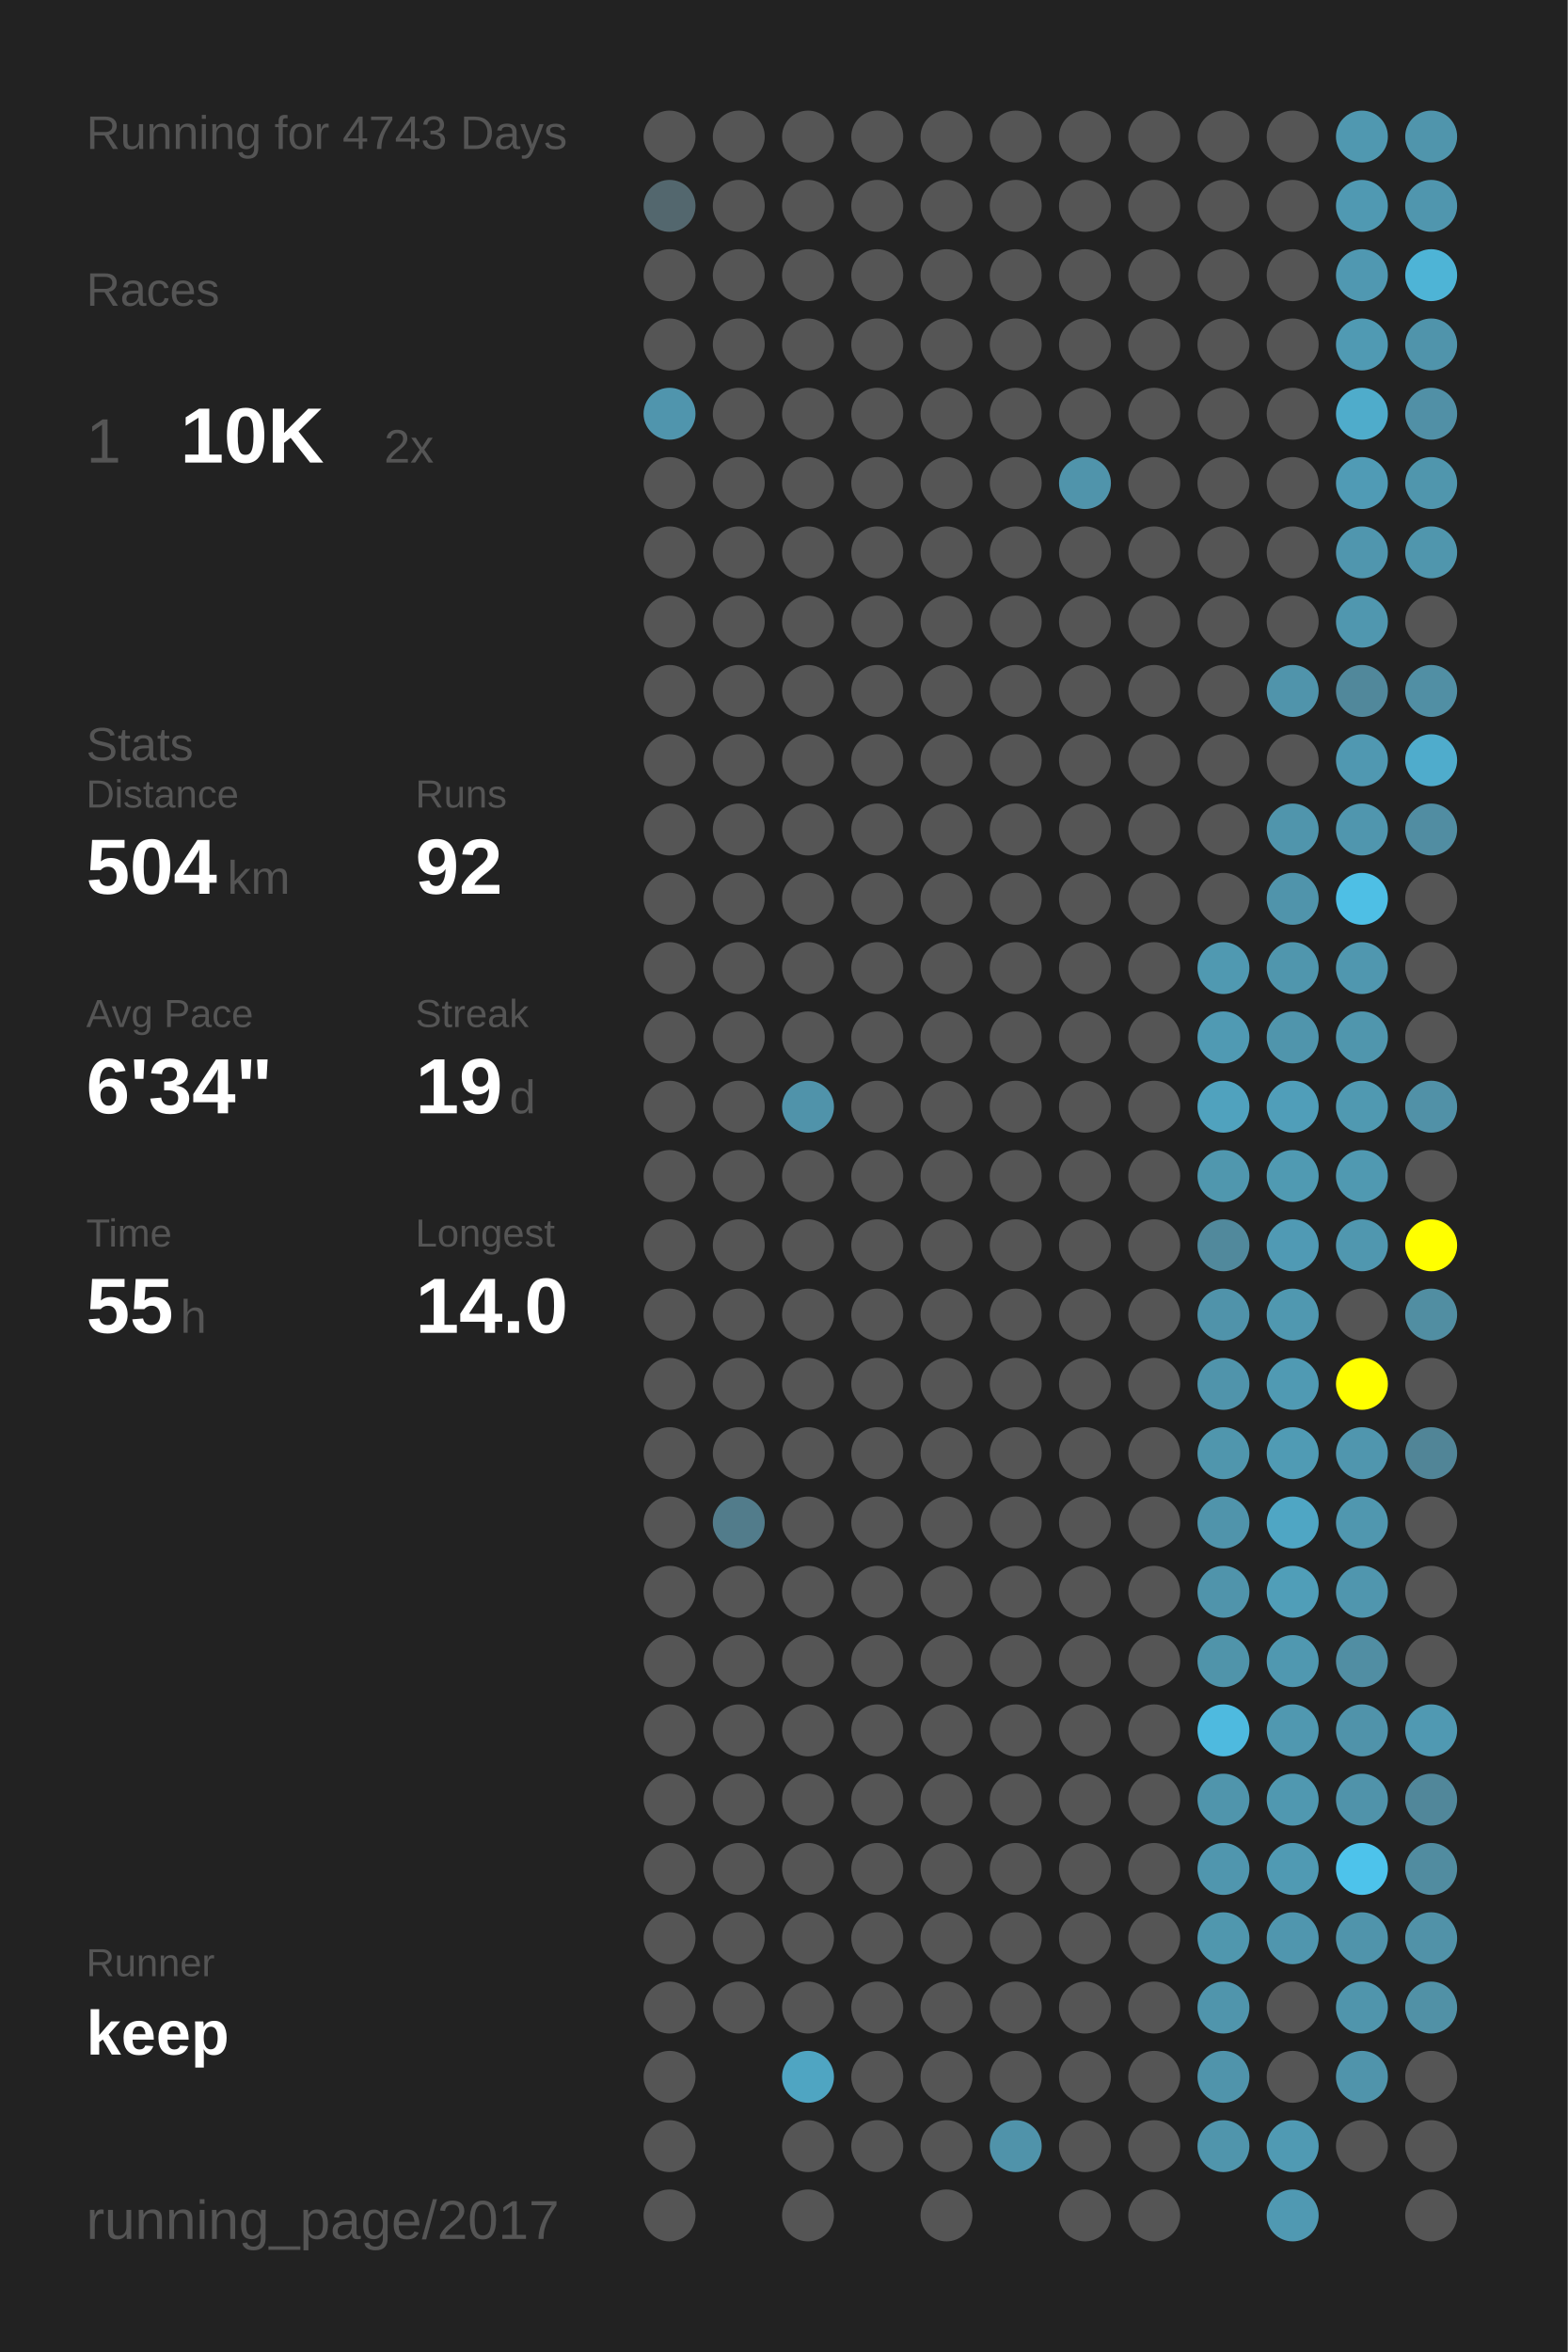
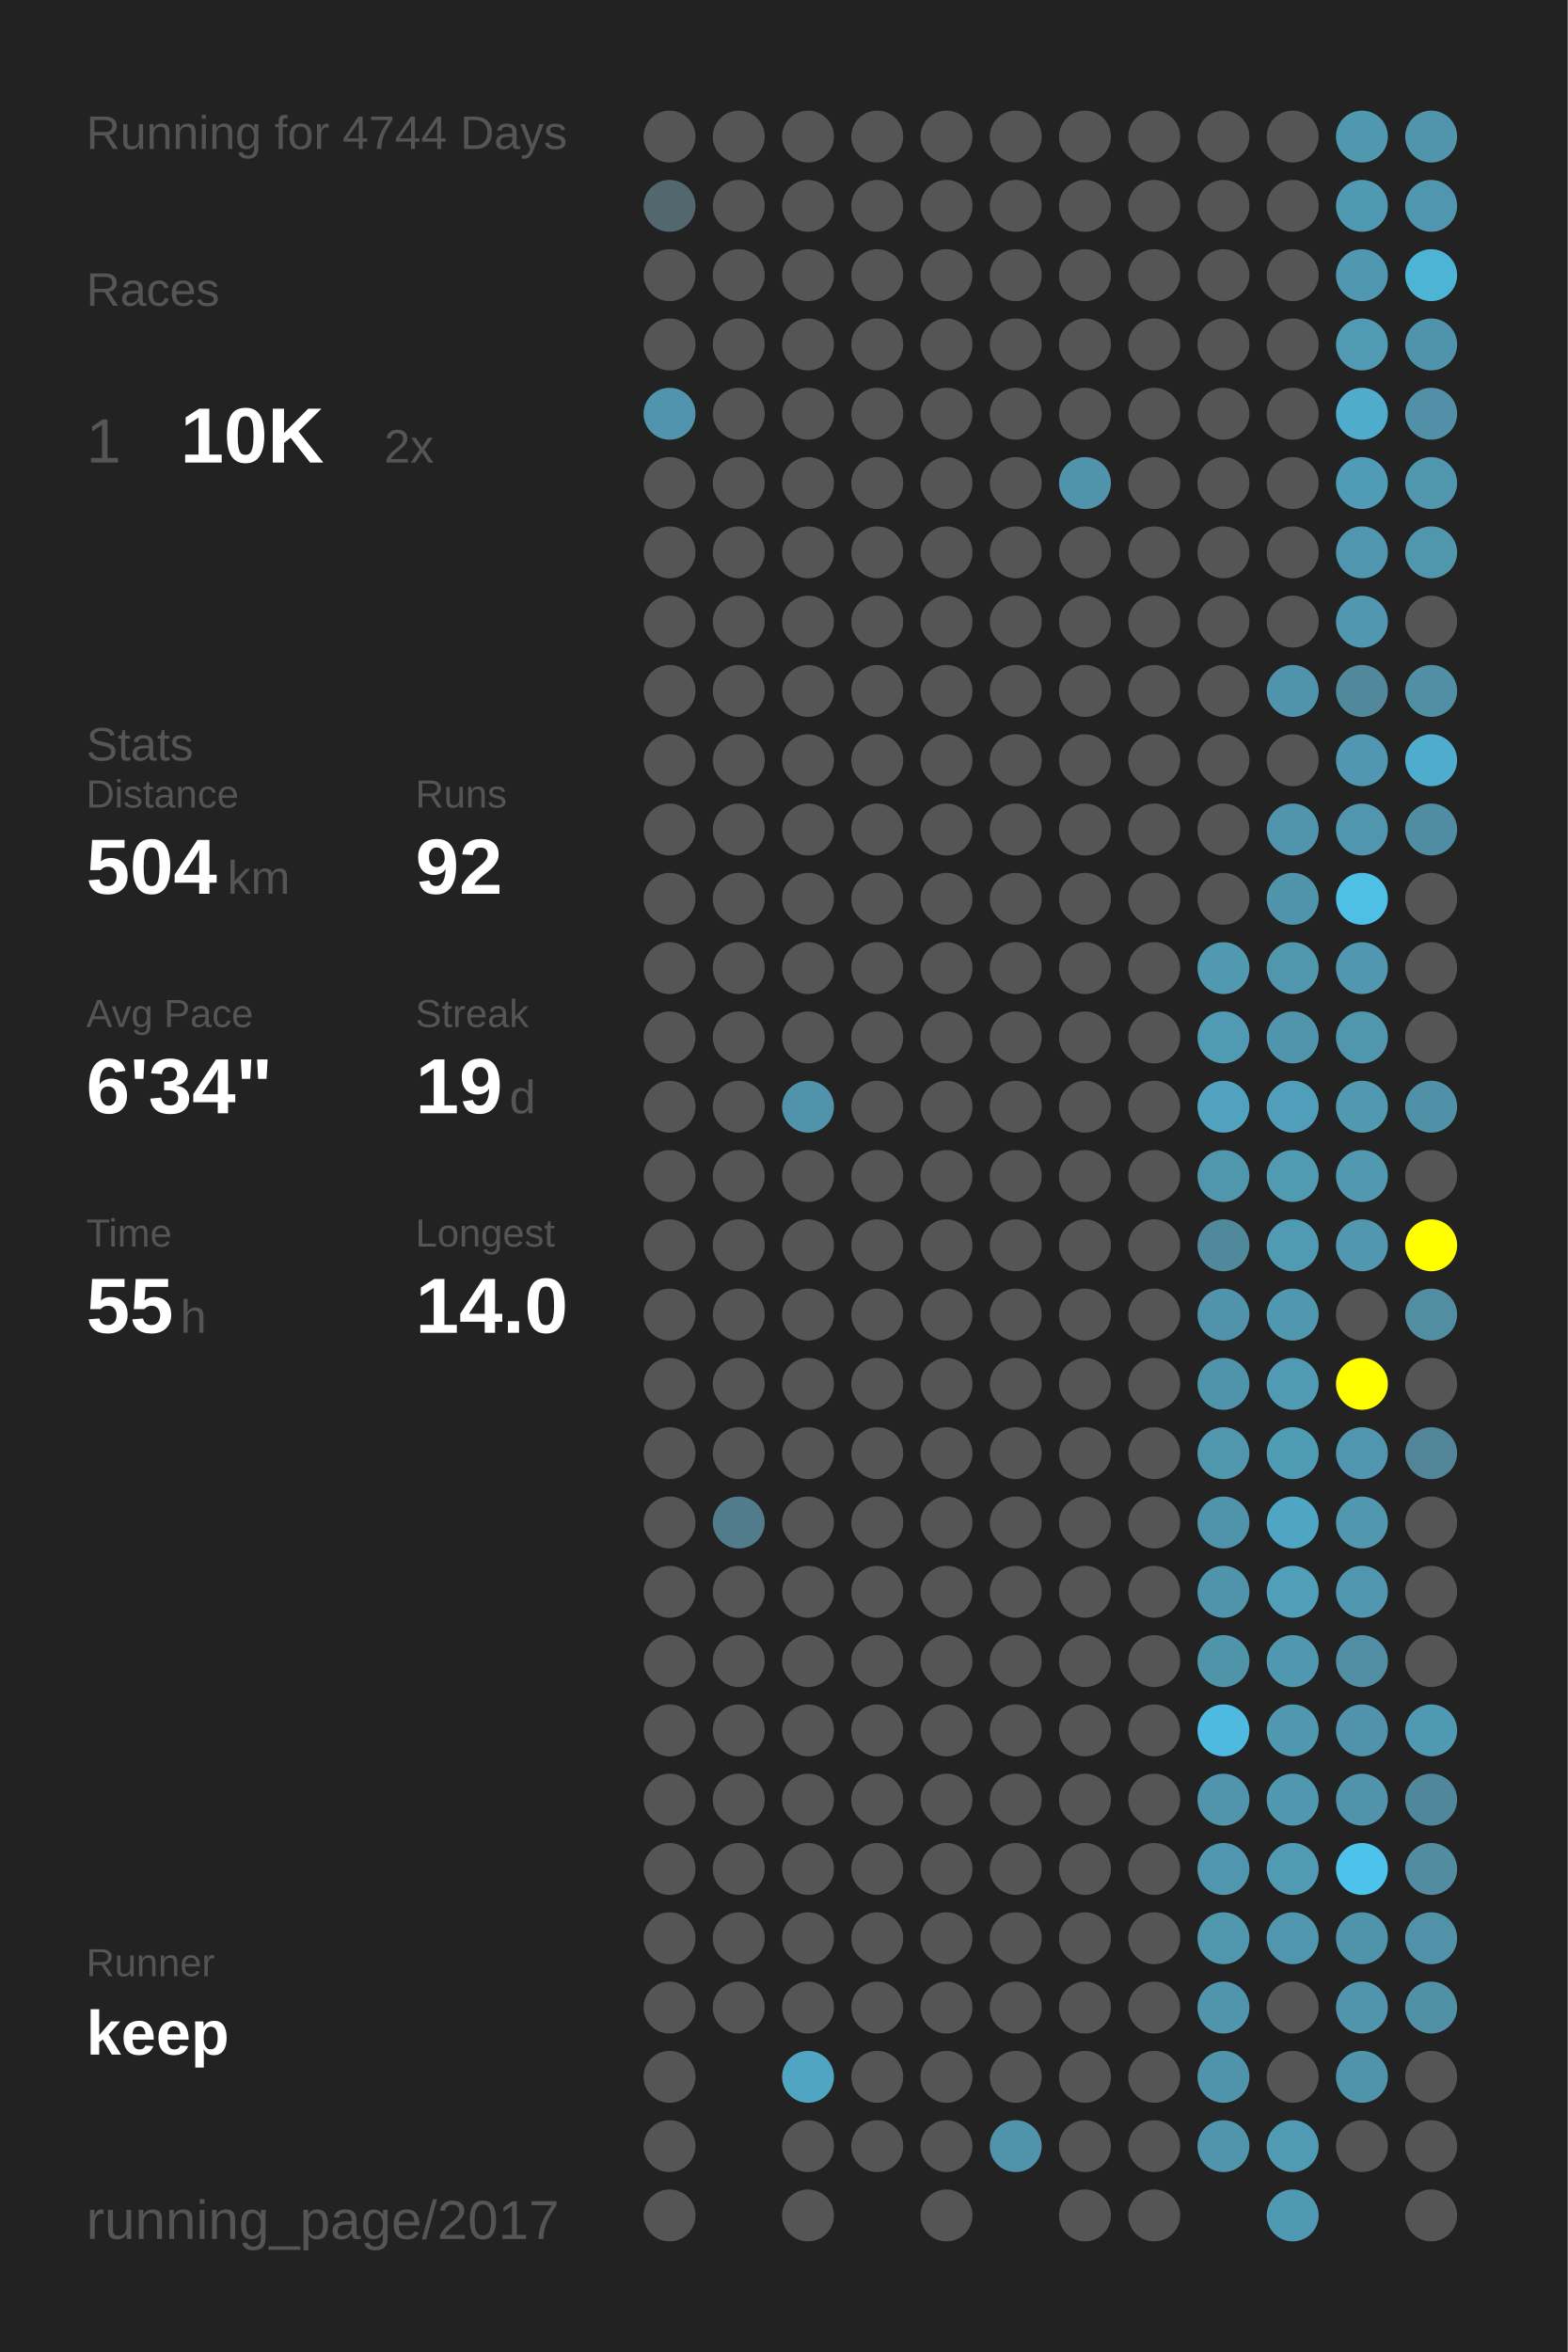
<svg xmlns="http://www.w3.org/2000/svg" baseProfile="full" height="300mm" version="1.1" viewBox="0,0,200,300" width="200mm">
  <defs />
  <rect fill="#222222" height="300" width="200" x="0" y="0" />
-   <text fill="#555555" style="font-size:6px; font-family:Arial;" x="11" y="19">Running for 4743 Days</text>
+   <text fill="#555555" style="font-size:6px; font-family:Arial;" x="11" y="19">Running for 4744 Days</text>
  <text fill="#555555" style="font-size:6px; font-family:Arial;" x="11" y="39">Races</text>
  <text fill="#555555" style="font-size:8px; font-family:Arial;" x="11" y="59">1</text>
  <text fill="#FFFFFF" style="font-size:10px; font-family:Arial; font-weight:bold;" x="23" y="59">10K</text>
  <text fill="#555555" style="font-size:6px; font-family:Arial;" x="49" y="59">2x</text>
  <text fill="#555555" style="font-size:6px; font-family:Arial;" x="11" y="97">Stats</text>
  <text fill="#555555" style="font-size:5px; font-family:Arial;" x="11" y="103">Distance</text>
  <text fill="#FFFFFF" style="font-size:10px; font-family:Arial; font-weight:bold;" x="11" y="114">504</text>
  <text fill="#555555" style="font-size:6px; font-family:Arial;" x="29" y="114">km</text>
  <text fill="#555555" style="font-size:5px; font-family:Arial;" x="53" y="103">Runs</text>
  <text fill="#FFFFFF" style="font-size:10px; font-family:Arial; font-weight:bold;" x="53" y="114">92</text>
  <text fill="#555555" style="font-size:5px; font-family:Arial;" x="11" y="131">Avg Pace</text>
  <text fill="#FFFFFF" style="font-size:10px; font-family:Arial; font-weight:bold;" x="11" y="142">6'34"</text>
  <text fill="#555555" style="font-size:5px; font-family:Arial;" x="53" y="131">Streak</text>
  <text fill="#FFFFFF" style="font-size:10px; font-family:Arial; font-weight:bold;" x="53" y="142">19</text>
  <text fill="#555555" style="font-size:6px; font-family:Arial;" x="65" y="142">d</text>
  <text fill="#555555" style="font-size:5px; font-family:Arial;" x="11" y="159">Time</text>
  <text fill="#FFFFFF" style="font-size:10px; font-family:Arial; font-weight:bold;" x="11" y="170">55</text>
  <text fill="#555555" style="font-size:6px; font-family:Arial;" x="23" y="170">h</text>
  <text fill="#555555" style="font-size:5px; font-family:Arial;" x="53" y="159">Longest</text>
  <text fill="#FFFFFF" style="font-size:10px; font-family:Arial; font-weight:bold;" x="53" y="170">14.0</text>
  <text fill="#555555" style="font-size:5px; font-family:Arial;" x="11" y="252.065">Runner</text>
  <text fill="#FFFFFF" style="font-size:8px; font-family:Arial; font-weight:bold;" x="11" y="262.065">keep</text>
  <text fill="#555555" style="font-size:7px; font-family:Arial;" x="11" y="285.581">running_page/2017</text>
  <circle cx="85.417" cy="17.419" fill="#555555" r="3.312" />
  <circle cx="85.417" cy="26.258" fill="#53676e" r="3.312" />
  <circle cx="85.417" cy="35.097" fill="#555555" r="3.312" />
  <circle cx="85.417" cy="43.935" fill="#555555" r="3.312" />
  <circle cx="85.417" cy="52.774" fill="#5095ad" r="3.312" />
  <circle cx="85.417" cy="61.613" fill="#555555" r="3.312" />
  <circle cx="85.417" cy="70.452" fill="#555555" r="3.312" />
  <circle cx="85.417" cy="79.29" fill="#555555" r="3.312" />
  <circle cx="85.417" cy="88.129" fill="#555555" r="3.312" />
  <circle cx="85.417" cy="96.968" fill="#555555" r="3.312" />
  <circle cx="85.417" cy="105.806" fill="#555555" r="3.312" />
  <circle cx="85.417" cy="114.645" fill="#555555" r="3.312" />
  <circle cx="85.417" cy="123.484" fill="#555555" r="3.312" />
  <circle cx="85.417" cy="132.323" fill="#555555" r="3.312" />
  <circle cx="85.417" cy="141.161" fill="#555555" r="3.312" />
  <circle cx="85.417" cy="150" fill="#555555" r="3.312" />
  <circle cx="85.417" cy="158.839" fill="#555555" r="3.312" />
  <circle cx="85.417" cy="167.677" fill="#555555" r="3.312" />
  <circle cx="85.417" cy="176.516" fill="#555555" r="3.312" />
  <circle cx="85.417" cy="185.355" fill="#555555" r="3.312" />
  <circle cx="85.417" cy="194.194" fill="#555555" r="3.312" />
  <circle cx="85.417" cy="203.032" fill="#555555" r="3.312" />
  <circle cx="85.417" cy="211.871" fill="#555555" r="3.312" />
  <circle cx="85.417" cy="220.71" fill="#555555" r="3.312" />
  <circle cx="85.417" cy="229.548" fill="#555555" r="3.312" />
  <circle cx="85.417" cy="238.387" fill="#555555" r="3.312" />
  <circle cx="85.417" cy="247.226" fill="#555555" r="3.312" />
  <circle cx="85.417" cy="256.065" fill="#555555" r="3.312" />
  <circle cx="85.417" cy="264.903" fill="#555555" r="3.312" />
  <circle cx="85.417" cy="273.742" fill="#555555" r="3.312" />
  <circle cx="85.417" cy="282.581" fill="#555555" r="3.312" />
  <circle cx="94.25" cy="17.419" fill="#555555" r="3.312" />
  <circle cx="94.25" cy="26.258" fill="#555555" r="3.312" />
  <circle cx="94.25" cy="35.097" fill="#555555" r="3.312" />
  <circle cx="94.25" cy="43.935" fill="#555555" r="3.312" />
  <circle cx="94.25" cy="52.774" fill="#555555" r="3.312" />
  <circle cx="94.25" cy="61.613" fill="#555555" r="3.312" />
  <circle cx="94.25" cy="70.452" fill="#555555" r="3.312" />
  <circle cx="94.25" cy="79.29" fill="#555555" r="3.312" />
  <circle cx="94.25" cy="88.129" fill="#555555" r="3.312" />
  <circle cx="94.25" cy="96.968" fill="#555555" r="3.312" />
  <circle cx="94.25" cy="105.806" fill="#555555" r="3.312" />
  <circle cx="94.25" cy="114.645" fill="#555555" r="3.312" />
  <circle cx="94.25" cy="123.484" fill="#555555" r="3.312" />
  <circle cx="94.25" cy="132.323" fill="#555555" r="3.312" />
  <circle cx="94.25" cy="141.161" fill="#555555" r="3.312" />
  <circle cx="94.25" cy="150" fill="#555555" r="3.312" />
  <circle cx="94.25" cy="158.839" fill="#555555" r="3.312" />
  <circle cx="94.25" cy="167.677" fill="#555555" r="3.312" />
  <circle cx="94.25" cy="176.516" fill="#555555" r="3.312" />
  <circle cx="94.25" cy="185.355" fill="#555555" r="3.312" />
  <circle cx="94.25" cy="194.194" fill="#527c8b" r="3.312" />
  <circle cx="94.25" cy="203.032" fill="#555555" r="3.312" />
  <circle cx="94.25" cy="211.871" fill="#555555" r="3.312" />
  <circle cx="94.25" cy="220.71" fill="#555555" r="3.312" />
  <circle cx="94.25" cy="229.548" fill="#555555" r="3.312" />
  <circle cx="94.25" cy="238.387" fill="#555555" r="3.312" />
  <circle cx="94.25" cy="247.226" fill="#555555" r="3.312" />
  <circle cx="94.25" cy="256.065" fill="#555555" r="3.312" />
  <circle cx="103.083" cy="17.419" fill="#555555" r="3.312" />
  <circle cx="103.083" cy="26.258" fill="#555555" r="3.312" />
  <circle cx="103.083" cy="35.097" fill="#555555" r="3.312" />
  <circle cx="103.083" cy="43.935" fill="#555555" r="3.312" />
  <circle cx="103.083" cy="52.774" fill="#555555" r="3.312" />
  <circle cx="103.083" cy="61.613" fill="#555555" r="3.312" />
  <circle cx="103.083" cy="70.452" fill="#555555" r="3.312" />
  <circle cx="103.083" cy="79.29" fill="#555555" r="3.312" />
  <circle cx="103.083" cy="88.129" fill="#555555" r="3.312" />
  <circle cx="103.083" cy="96.968" fill="#555555" r="3.312" />
  <circle cx="103.083" cy="105.806" fill="#555555" r="3.312" />
  <circle cx="103.083" cy="114.645" fill="#555555" r="3.312" />
  <circle cx="103.083" cy="123.484" fill="#555555" r="3.312" />
  <circle cx="103.083" cy="132.323" fill="#555555" r="3.312" />
  <circle cx="103.083" cy="141.161" fill="#5093aa" r="3.312" />
  <circle cx="103.083" cy="150" fill="#555555" r="3.312" />
  <circle cx="103.083" cy="158.839" fill="#555555" r="3.312" />
  <circle cx="103.083" cy="167.677" fill="#555555" r="3.312" />
  <circle cx="103.083" cy="176.516" fill="#555555" r="3.312" />
  <circle cx="103.083" cy="185.355" fill="#555555" r="3.312" />
  <circle cx="103.083" cy="194.194" fill="#555555" r="3.312" />
  <circle cx="103.083" cy="203.032" fill="#555555" r="3.312" />
  <circle cx="103.083" cy="211.871" fill="#555555" r="3.312" />
  <circle cx="103.083" cy="220.71" fill="#555555" r="3.312" />
  <circle cx="103.083" cy="229.548" fill="#555555" r="3.312" />
  <circle cx="103.083" cy="238.387" fill="#555555" r="3.312" />
  <circle cx="103.083" cy="247.226" fill="#555555" r="3.312" />
  <circle cx="103.083" cy="256.065" fill="#555555" r="3.312" />
  <circle cx="103.083" cy="264.903" fill="#4fa5c2" r="3.312" />
  <circle cx="103.083" cy="273.742" fill="#555555" r="3.312" />
  <circle cx="103.083" cy="282.581" fill="#555555" r="3.312" />
  <circle cx="111.917" cy="17.419" fill="#555555" r="3.312" />
  <circle cx="111.917" cy="26.258" fill="#555555" r="3.312" />
  <circle cx="111.917" cy="35.097" fill="#555555" r="3.312" />
  <circle cx="111.917" cy="43.935" fill="#555555" r="3.312" />
  <circle cx="111.917" cy="52.774" fill="#555555" r="3.312" />
  <circle cx="111.917" cy="61.613" fill="#555555" r="3.312" />
  <circle cx="111.917" cy="70.452" fill="#555555" r="3.312" />
  <circle cx="111.917" cy="79.29" fill="#555555" r="3.312" />
  <circle cx="111.917" cy="88.129" fill="#555555" r="3.312" />
  <circle cx="111.917" cy="96.968" fill="#555555" r="3.312" />
  <circle cx="111.917" cy="105.806" fill="#555555" r="3.312" />
  <circle cx="111.917" cy="114.645" fill="#555555" r="3.312" />
  <circle cx="111.917" cy="123.484" fill="#555555" r="3.312" />
  <circle cx="111.917" cy="132.323" fill="#555555" r="3.312" />
  <circle cx="111.917" cy="141.161" fill="#555555" r="3.312" />
  <circle cx="111.917" cy="150" fill="#555555" r="3.312" />
  <circle cx="111.917" cy="158.839" fill="#555555" r="3.312" />
  <circle cx="111.917" cy="167.677" fill="#555555" r="3.312" />
  <circle cx="111.917" cy="176.516" fill="#555555" r="3.312" />
  <circle cx="111.917" cy="185.355" fill="#555555" r="3.312" />
  <circle cx="111.917" cy="194.194" fill="#555555" r="3.312" />
  <circle cx="111.917" cy="203.032" fill="#555555" r="3.312" />
  <circle cx="111.917" cy="211.871" fill="#555555" r="3.312" />
  <circle cx="111.917" cy="220.71" fill="#555555" r="3.312" />
  <circle cx="111.917" cy="229.548" fill="#555555" r="3.312" />
  <circle cx="111.917" cy="238.387" fill="#555555" r="3.312" />
  <circle cx="111.917" cy="247.226" fill="#555555" r="3.312" />
  <circle cx="111.917" cy="256.065" fill="#555555" r="3.312" />
  <circle cx="111.917" cy="264.903" fill="#555555" r="3.312" />
  <circle cx="111.917" cy="273.742" fill="#555555" r="3.312" />
  <circle cx="120.75" cy="17.419" fill="#555555" r="3.312" />
  <circle cx="120.75" cy="26.258" fill="#555555" r="3.312" />
  <circle cx="120.75" cy="35.097" fill="#555555" r="3.312" />
  <circle cx="120.75" cy="43.935" fill="#555555" r="3.312" />
  <circle cx="120.75" cy="52.774" fill="#555555" r="3.312" />
  <circle cx="120.75" cy="61.613" fill="#555555" r="3.312" />
  <circle cx="120.75" cy="70.452" fill="#555555" r="3.312" />
  <circle cx="120.75" cy="79.29" fill="#555555" r="3.312" />
  <circle cx="120.75" cy="88.129" fill="#555555" r="3.312" />
  <circle cx="120.75" cy="96.968" fill="#555555" r="3.312" />
  <circle cx="120.75" cy="105.806" fill="#555555" r="3.312" />
  <circle cx="120.75" cy="114.645" fill="#555555" r="3.312" />
  <circle cx="120.75" cy="123.484" fill="#555555" r="3.312" />
  <circle cx="120.75" cy="132.323" fill="#555555" r="3.312" />
  <circle cx="120.75" cy="141.161" fill="#555555" r="3.312" />
  <circle cx="120.75" cy="150" fill="#555555" r="3.312" />
  <circle cx="120.75" cy="158.839" fill="#555555" r="3.312" />
  <circle cx="120.75" cy="167.677" fill="#555555" r="3.312" />
  <circle cx="120.75" cy="176.516" fill="#555555" r="3.312" />
  <circle cx="120.75" cy="185.355" fill="#555555" r="3.312" />
  <circle cx="120.75" cy="194.194" fill="#555555" r="3.312" />
  <circle cx="120.75" cy="203.032" fill="#555555" r="3.312" />
  <circle cx="120.75" cy="211.871" fill="#555555" r="3.312" />
  <circle cx="120.75" cy="220.71" fill="#555555" r="3.312" />
  <circle cx="120.75" cy="229.548" fill="#555555" r="3.312" />
  <circle cx="120.75" cy="238.387" fill="#555555" r="3.312" />
  <circle cx="120.75" cy="247.226" fill="#555555" r="3.312" />
  <circle cx="120.75" cy="256.065" fill="#555555" r="3.312" />
  <circle cx="120.75" cy="264.903" fill="#555555" r="3.312" />
  <circle cx="120.75" cy="273.742" fill="#555555" r="3.312" />
  <circle cx="120.75" cy="282.581" fill="#555555" r="3.312" />
  <circle cx="129.583" cy="17.419" fill="#555555" r="3.312" />
  <circle cx="129.583" cy="26.258" fill="#555555" r="3.312" />
  <circle cx="129.583" cy="35.097" fill="#555555" r="3.312" />
  <circle cx="129.583" cy="43.935" fill="#555555" r="3.312" />
  <circle cx="129.583" cy="52.774" fill="#555555" r="3.312" />
  <circle cx="129.583" cy="61.613" fill="#555555" r="3.312" />
  <circle cx="129.583" cy="70.452" fill="#555555" r="3.312" />
  <circle cx="129.583" cy="79.29" fill="#555555" r="3.312" />
  <circle cx="129.583" cy="88.129" fill="#555555" r="3.312" />
  <circle cx="129.583" cy="96.968" fill="#555555" r="3.312" />
  <circle cx="129.583" cy="105.806" fill="#555555" r="3.312" />
  <circle cx="129.583" cy="114.645" fill="#555555" r="3.312" />
  <circle cx="129.583" cy="123.484" fill="#555555" r="3.312" />
  <circle cx="129.583" cy="132.323" fill="#555555" r="3.312" />
  <circle cx="129.583" cy="141.161" fill="#555555" r="3.312" />
  <circle cx="129.583" cy="150" fill="#555555" r="3.312" />
  <circle cx="129.583" cy="158.839" fill="#555555" r="3.312" />
  <circle cx="129.583" cy="167.677" fill="#555555" r="3.312" />
  <circle cx="129.583" cy="176.516" fill="#555555" r="3.312" />
  <circle cx="129.583" cy="185.355" fill="#555555" r="3.312" />
  <circle cx="129.583" cy="194.194" fill="#555555" r="3.312" />
  <circle cx="129.583" cy="203.032" fill="#555555" r="3.312" />
  <circle cx="129.583" cy="211.871" fill="#555555" r="3.312" />
  <circle cx="129.583" cy="220.71" fill="#555555" r="3.312" />
  <circle cx="129.583" cy="229.548" fill="#555555" r="3.312" />
  <circle cx="129.583" cy="238.387" fill="#555555" r="3.312" />
  <circle cx="129.583" cy="247.226" fill="#555555" r="3.312" />
  <circle cx="129.583" cy="256.065" fill="#555555" r="3.312" />
  <circle cx="129.583" cy="264.903" fill="#555555" r="3.312" />
  <circle cx="129.583" cy="273.742" fill="#5093aa" r="3.312" />
  <circle cx="138.417" cy="17.419" fill="#555555" r="3.312" />
  <circle cx="138.417" cy="26.258" fill="#555555" r="3.312" />
  <circle cx="138.417" cy="35.097" fill="#555555" r="3.312" />
  <circle cx="138.417" cy="43.935" fill="#555555" r="3.312" />
  <circle cx="138.417" cy="52.774" fill="#555555" r="3.312" />
  <circle cx="138.417" cy="61.613" fill="#5094ab" r="3.312" />
  <circle cx="138.417" cy="70.452" fill="#555555" r="3.312" />
  <circle cx="138.417" cy="79.29" fill="#555555" r="3.312" />
  <circle cx="138.417" cy="88.129" fill="#555555" r="3.312" />
  <circle cx="138.417" cy="96.968" fill="#555555" r="3.312" />
  <circle cx="138.417" cy="105.806" fill="#555555" r="3.312" />
  <circle cx="138.417" cy="114.645" fill="#555555" r="3.312" />
  <circle cx="138.417" cy="123.484" fill="#555555" r="3.312" />
  <circle cx="138.417" cy="132.323" fill="#555555" r="3.312" />
  <circle cx="138.417" cy="141.161" fill="#555555" r="3.312" />
  <circle cx="138.417" cy="150" fill="#555555" r="3.312" />
  <circle cx="138.417" cy="158.839" fill="#555555" r="3.312" />
  <circle cx="138.417" cy="167.677" fill="#555555" r="3.312" />
  <circle cx="138.417" cy="176.516" fill="#555555" r="3.312" />
  <circle cx="138.417" cy="185.355" fill="#555555" r="3.312" />
  <circle cx="138.417" cy="194.194" fill="#555555" r="3.312" />
  <circle cx="138.417" cy="203.032" fill="#555555" r="3.312" />
  <circle cx="138.417" cy="211.871" fill="#555555" r="3.312" />
  <circle cx="138.417" cy="220.71" fill="#555555" r="3.312" />
  <circle cx="138.417" cy="229.548" fill="#555555" r="3.312" />
  <circle cx="138.417" cy="238.387" fill="#555555" r="3.312" />
  <circle cx="138.417" cy="247.226" fill="#555555" r="3.312" />
  <circle cx="138.417" cy="256.065" fill="#555555" r="3.312" />
  <circle cx="138.417" cy="264.903" fill="#555555" r="3.312" />
  <circle cx="138.417" cy="273.742" fill="#555555" r="3.312" />
  <circle cx="138.417" cy="282.581" fill="#555555" r="3.312" />
  <circle cx="147.25" cy="17.419" fill="#555555" r="3.312" />
  <circle cx="147.25" cy="26.258" fill="#555555" r="3.312" />
  <circle cx="147.25" cy="35.097" fill="#555555" r="3.312" />
  <circle cx="147.25" cy="43.935" fill="#555555" r="3.312" />
  <circle cx="147.25" cy="52.774" fill="#555555" r="3.312" />
  <circle cx="147.25" cy="61.613" fill="#555555" r="3.312" />
  <circle cx="147.25" cy="70.452" fill="#555555" r="3.312" />
  <circle cx="147.25" cy="79.29" fill="#555555" r="3.312" />
  <circle cx="147.25" cy="88.129" fill="#555555" r="3.312" />
  <circle cx="147.25" cy="96.968" fill="#555555" r="3.312" />
  <circle cx="147.25" cy="105.806" fill="#555555" r="3.312" />
  <circle cx="147.25" cy="114.645" fill="#555555" r="3.312" />
  <circle cx="147.25" cy="123.484" fill="#555555" r="3.312" />
  <circle cx="147.25" cy="132.323" fill="#555555" r="3.312" />
  <circle cx="147.25" cy="141.161" fill="#555555" r="3.312" />
  <circle cx="147.25" cy="150" fill="#555555" r="3.312" />
  <circle cx="147.25" cy="158.839" fill="#555555" r="3.312" />
  <circle cx="147.25" cy="167.677" fill="#555555" r="3.312" />
  <circle cx="147.25" cy="176.516" fill="#555555" r="3.312" />
  <circle cx="147.25" cy="185.355" fill="#555555" r="3.312" />
  <circle cx="147.25" cy="194.194" fill="#555555" r="3.312" />
  <circle cx="147.25" cy="203.032" fill="#555555" r="3.312" />
  <circle cx="147.25" cy="211.871" fill="#555555" r="3.312" />
  <circle cx="147.25" cy="220.71" fill="#555555" r="3.312" />
  <circle cx="147.25" cy="229.548" fill="#555555" r="3.312" />
  <circle cx="147.25" cy="238.387" fill="#555555" r="3.312" />
  <circle cx="147.25" cy="247.226" fill="#555555" r="3.312" />
  <circle cx="147.25" cy="256.065" fill="#555555" r="3.312" />
  <circle cx="147.25" cy="264.903" fill="#555555" r="3.312" />
  <circle cx="147.25" cy="273.742" fill="#555555" r="3.312" />
  <circle cx="147.25" cy="282.581" fill="#555555" r="3.312" />
  <circle cx="156.083" cy="17.419" fill="#555555" r="3.312" />
  <circle cx="156.083" cy="26.258" fill="#555555" r="3.312" />
  <circle cx="156.083" cy="35.097" fill="#555555" r="3.312" />
  <circle cx="156.083" cy="43.935" fill="#555555" r="3.312" />
  <circle cx="156.083" cy="52.774" fill="#555555" r="3.312" />
  <circle cx="156.083" cy="61.613" fill="#555555" r="3.312" />
  <circle cx="156.083" cy="70.452" fill="#555555" r="3.312" />
  <circle cx="156.083" cy="79.29" fill="#555555" r="3.312" />
  <circle cx="156.083" cy="88.129" fill="#555555" r="3.312" />
  <circle cx="156.083" cy="96.968" fill="#555555" r="3.312" />
  <circle cx="156.083" cy="105.806" fill="#555555" r="3.312" />
  <circle cx="156.083" cy="114.645" fill="#555555" r="3.312" />
  <circle cx="156.083" cy="123.484" fill="#5099b1" r="3.312" />
  <circle cx="156.083" cy="132.323" fill="#509ab3" r="3.312" />
  <circle cx="156.083" cy="141.161" fill="#50a2be" r="3.312" />
  <circle cx="156.083" cy="150" fill="#5097ae" r="3.312" />
  <circle cx="156.083" cy="158.839" fill="#51899c" r="3.312" />
  <circle cx="156.083" cy="167.677" fill="#5093aa" r="3.312" />
  <circle cx="156.083" cy="176.516" fill="#5094ab" r="3.312" />
  <circle cx="156.083" cy="185.355" fill="#5096ad" r="3.312" />
  <circle cx="156.083" cy="194.194" fill="#5094ab" r="3.312" />
  <circle cx="156.083" cy="203.032" fill="#5094ab" r="3.312" />
  <circle cx="156.083" cy="211.871" fill="#5094aa" r="3.312" />
  <circle cx="156.083" cy="220.71" fill="#4ebadf" r="3.312" />
  <circle cx="156.083" cy="229.548" fill="#5095ac" r="3.312" />
  <circle cx="156.083" cy="238.387" fill="#5096ae" r="3.312" />
  <circle cx="156.083" cy="247.226" fill="#5097ae" r="3.312" />
  <circle cx="156.083" cy="256.065" fill="#5095ac" r="3.312" />
  <circle cx="156.083" cy="264.903" fill="#5094ab" r="3.312" />
  <circle cx="156.083" cy="273.742" fill="#5095ac" r="3.312" />
  <circle cx="164.917" cy="17.419" fill="#555555" r="3.312" />
  <circle cx="164.917" cy="26.258" fill="#555555" r="3.312" />
  <circle cx="164.917" cy="35.097" fill="#555555" r="3.312" />
  <circle cx="164.917" cy="43.935" fill="#555555" r="3.312" />
  <circle cx="164.917" cy="52.774" fill="#555555" r="3.312" />
  <circle cx="164.917" cy="61.613" fill="#555555" r="3.312" />
  <circle cx="164.917" cy="70.452" fill="#555555" r="3.312" />
  <circle cx="164.917" cy="79.29" fill="#555555" r="3.312" />
  <circle cx="164.917" cy="88.129" fill="#5094ab" r="3.312" />
  <circle cx="164.917" cy="96.968" fill="#555555" r="3.312" />
  <circle cx="164.917" cy="105.806" fill="#5095ac" r="3.312" />
  <circle cx="164.917" cy="114.645" fill="#5094ab" r="3.312" />
  <circle cx="164.917" cy="123.484" fill="#5096ad" r="3.312" />
  <circle cx="164.917" cy="132.323" fill="#5095ac" r="3.312" />
  <circle cx="164.917" cy="141.161" fill="#509eb9" r="3.312" />
  <circle cx="164.917" cy="150" fill="#509ab2" r="3.312" />
  <circle cx="164.917" cy="158.839" fill="#509ab4" r="3.312" />
  <circle cx="164.917" cy="167.677" fill="#5098b0" r="3.312" />
  <circle cx="164.917" cy="176.516" fill="#509ab3" r="3.312" />
  <circle cx="164.917" cy="185.355" fill="#509bb4" r="3.312" />
  <circle cx="164.917" cy="194.194" fill="#4fa6c4" r="3.312" />
  <circle cx="164.917" cy="203.032" fill="#509eb8" r="3.312" />
  <circle cx="164.917" cy="211.871" fill="#5098b0" r="3.312" />
  <circle cx="164.917" cy="220.71" fill="#5098b0" r="3.312" />
  <circle cx="164.917" cy="229.548" fill="#5098b0" r="3.312" />
  <circle cx="164.917" cy="238.387" fill="#509ab3" r="3.312" />
  <circle cx="164.917" cy="247.226" fill="#5096ae" r="3.312" />
  <circle cx="164.917" cy="256.065" fill="#555555" r="3.312" />
  <circle cx="164.917" cy="264.903" fill="#555555" r="3.312" />
  <circle cx="164.917" cy="273.742" fill="#509ab3" r="3.312" />
  <circle cx="164.917" cy="282.581" fill="#5099b2" r="3.312" />
  <circle cx="173.75" cy="17.419" fill="#5098b0" r="3.312" />
  <circle cx="173.75" cy="26.258" fill="#5099b2" r="3.312" />
  <circle cx="173.75" cy="35.097" fill="#5098b1" r="3.312" />
  <circle cx="173.75" cy="43.935" fill="#509ab3" r="3.312" />
  <circle cx="173.75" cy="52.774" fill="#4faccb" r="3.312" />
  <circle cx="173.75" cy="61.613" fill="#509bb5" r="3.312" />
  <circle cx="173.75" cy="70.452" fill="#5096ae" r="3.312" />
  <circle cx="173.75" cy="79.29" fill="#5097af" r="3.312" />
  <circle cx="173.75" cy="88.129" fill="#51889b" r="3.312" />
  <circle cx="173.75" cy="96.968" fill="#5098b1" r="3.312" />
  <circle cx="173.75" cy="105.806" fill="#5096ae" r="3.312" />
  <circle cx="173.75" cy="114.645" fill="#4ebfe5" r="3.312" />
  <circle cx="173.75" cy="123.484" fill="#5097af" r="3.312" />
  <circle cx="173.75" cy="132.323" fill="#5096ad" r="3.312" />
  <circle cx="173.75" cy="141.161" fill="#5099b1" r="3.312" />
  <circle cx="173.75" cy="150" fill="#5099b1" r="3.312" />
  <circle cx="173.75" cy="158.839" fill="#5097af" r="3.312" />
  <circle cx="173.75" cy="167.677" fill="#555555" r="3.312" />
  <circle cx="173.75" cy="176.516" fill="#FFFF00" r="3.312" />
  <circle cx="173.75" cy="185.355" fill="#5096ae" r="3.312" />
  <circle cx="173.75" cy="194.194" fill="#5097af" r="3.312" />
  <circle cx="173.75" cy="203.032" fill="#5096ae" r="3.312" />
  <circle cx="173.75" cy="211.871" fill="#518ea3" r="3.312" />
  <circle cx="173.75" cy="220.71" fill="#5093aa" r="3.312" />
  <circle cx="173.75" cy="229.548" fill="#5093aa" r="3.312" />
  <circle cx="173.75" cy="238.387" fill="#4dc3eb" r="3.312" />
  <circle cx="173.75" cy="247.226" fill="#5094ab" r="3.312" />
  <circle cx="173.75" cy="256.065" fill="#5095ac" r="3.312" />
  <circle cx="173.75" cy="264.903" fill="#5094ab" r="3.312" />
  <circle cx="173.75" cy="273.742" fill="#555555" r="3.312" />
  <circle cx="182.583" cy="17.419" fill="#5095ac" r="3.312" />
  <circle cx="182.583" cy="26.258" fill="#5096ae" r="3.312" />
  <circle cx="182.583" cy="35.097" fill="#4eb4d6" r="3.312" />
  <circle cx="182.583" cy="43.935" fill="#5094ab" r="3.312" />
  <circle cx="182.583" cy="52.774" fill="#5190a6" r="3.312" />
  <circle cx="182.583" cy="61.613" fill="#5096ad" r="3.312" />
  <circle cx="182.583" cy="70.452" fill="#5096ad" r="3.312" />
  <circle cx="182.583" cy="79.29" fill="#555555" r="3.312" />
  <circle cx="182.583" cy="88.129" fill="#518fa4" r="3.312" />
  <circle cx="182.583" cy="96.968" fill="#4faccc" r="3.312" />
  <circle cx="182.583" cy="105.806" fill="#518da2" r="3.312" />
  <circle cx="182.583" cy="114.645" fill="#555555" r="3.312" />
  <circle cx="182.583" cy="123.484" fill="#555555" r="3.312" />
  <circle cx="182.583" cy="132.323" fill="#555555" r="3.312" />
  <circle cx="182.583" cy="141.161" fill="#5191a7" r="3.312" />
  <circle cx="182.583" cy="150" fill="#555555" r="3.312" />
  <circle cx="182.583" cy="158.839" fill="#FFFF00" r="3.312" />
  <circle cx="182.583" cy="167.677" fill="#518ea2" r="3.312" />
  <circle cx="182.583" cy="176.516" fill="#555555" r="3.312" />
  <circle cx="182.583" cy="185.355" fill="#518597" r="3.312" />
  <circle cx="182.583" cy="194.194" fill="#555555" r="3.312" />
  <circle cx="182.583" cy="203.032" fill="#555555" r="3.312" />
  <circle cx="182.583" cy="211.871" fill="#555555" r="3.312" />
  <circle cx="182.583" cy="220.71" fill="#5099b2" r="3.312" />
  <circle cx="182.583" cy="229.548" fill="#51879a" r="3.312" />
  <circle cx="182.583" cy="238.387" fill="#518ca0" r="3.312" />
  <circle cx="182.583" cy="247.226" fill="#5192a8" r="3.312" />
  <circle cx="182.583" cy="256.065" fill="#5191a6" r="3.312" />
  <circle cx="182.583" cy="264.903" fill="#555555" r="3.312" />
  <circle cx="182.583" cy="273.742" fill="#555555" r="3.312" />
  <circle cx="182.583" cy="282.581" fill="#555555" r="3.312" />
</svg>
